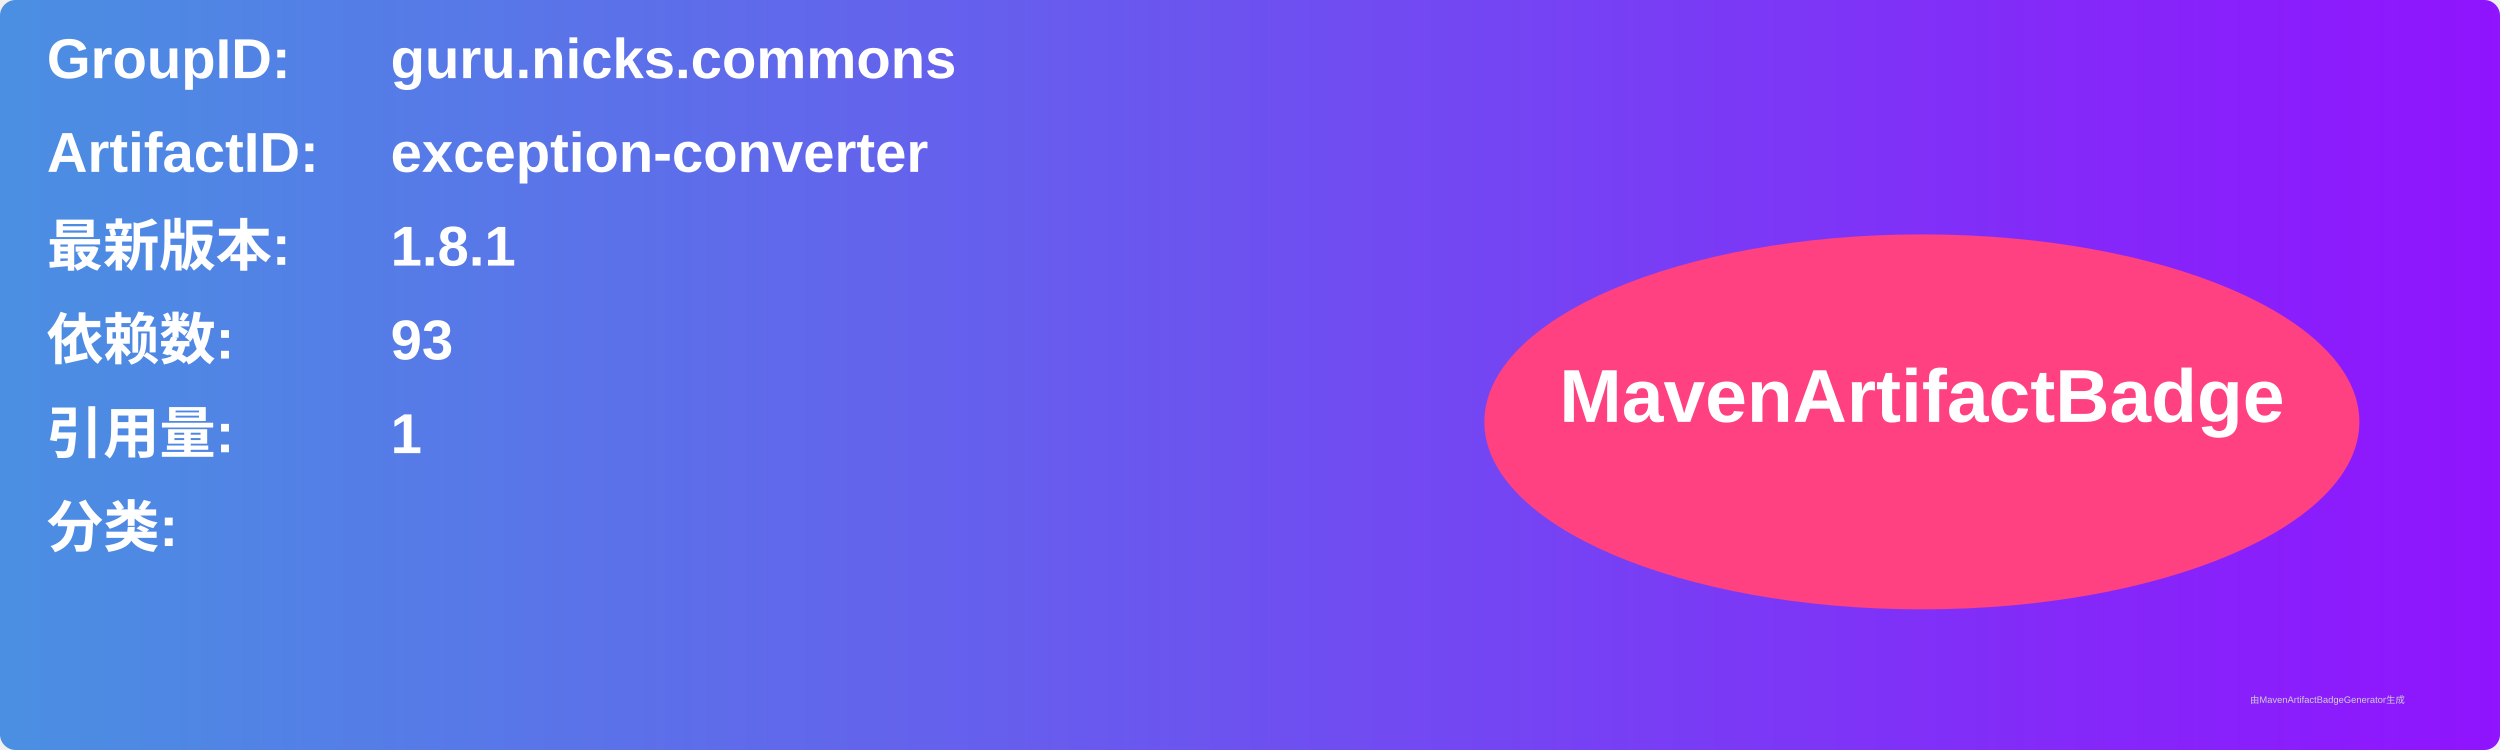
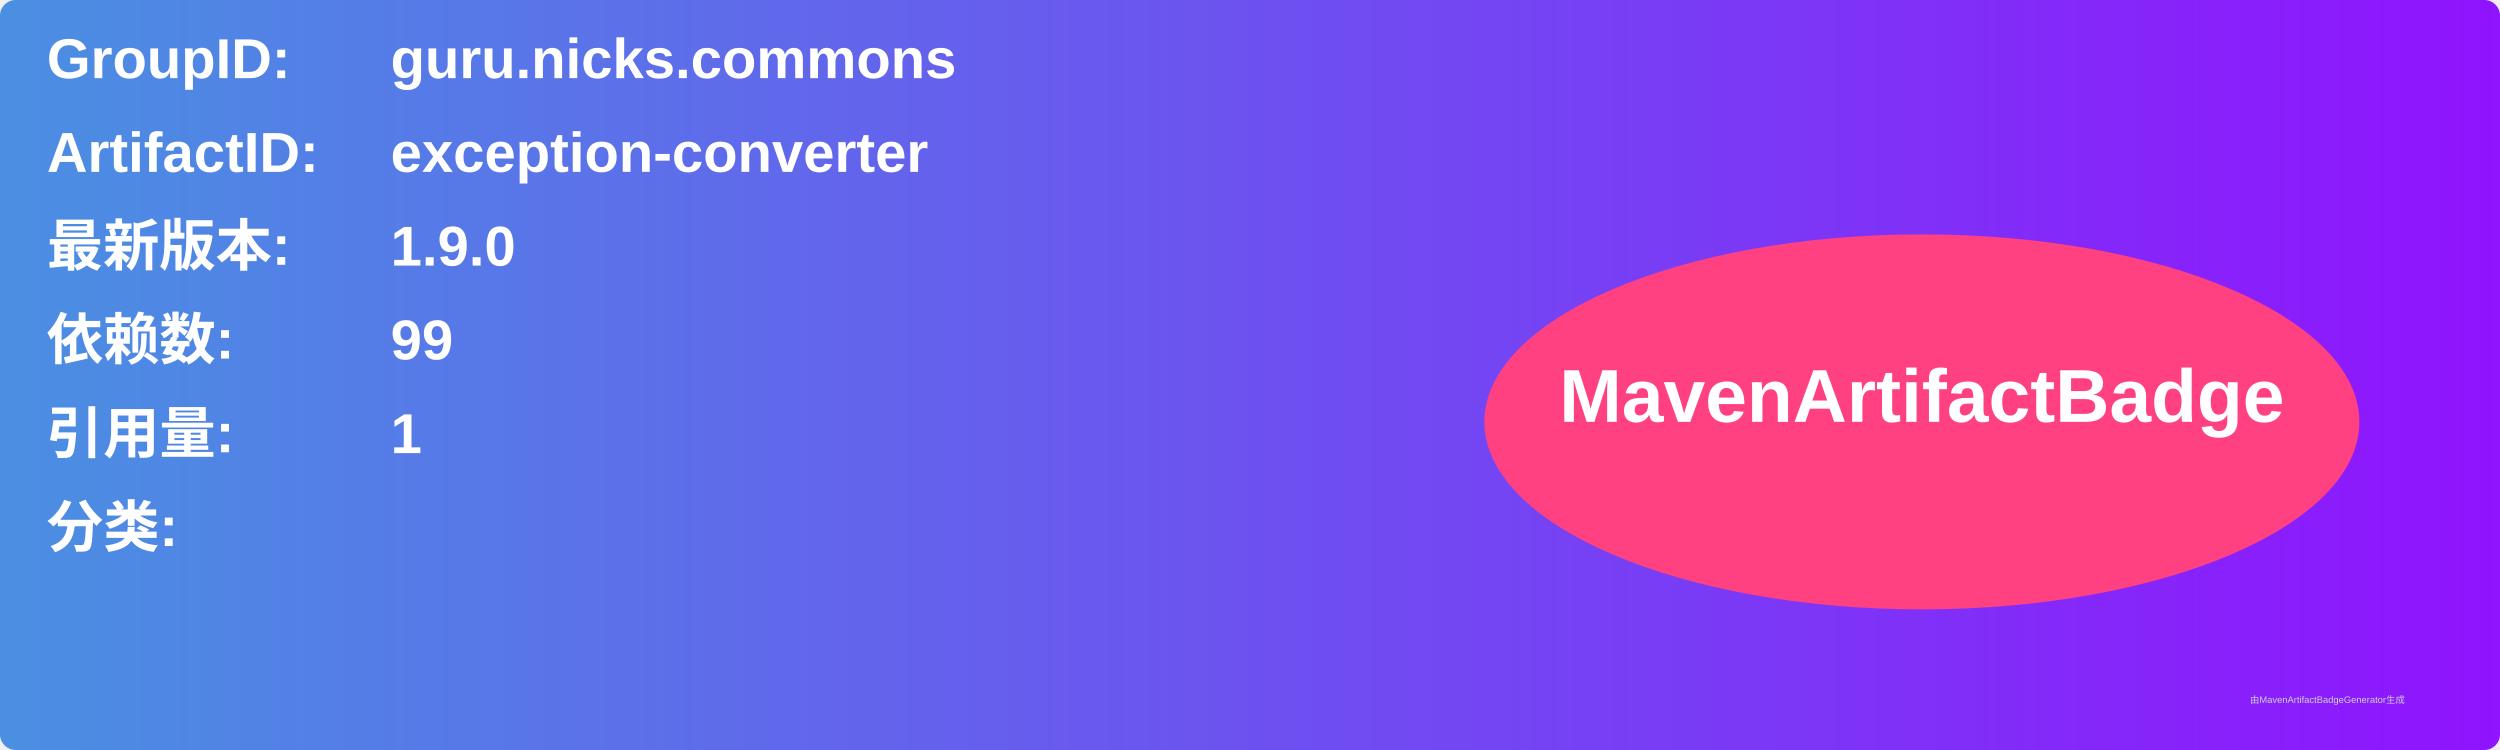
<svg xmlns="http://www.w3.org/2000/svg" width="800" height="240" viewBox="0 0 800 240">
  <linearGradient id="grad" x1="0%" y1="0%" x2="100%" y2="0%">
    <stop offset="0%" stop-color="#4a90e2" />
    <stop offset="100%" stop-color="#9013fe" />
  </linearGradient>
  <rect width="100%" height="100%" rx="5" ry="5" fill="url(#grad)" />
  <g transform="translate(15, 15)">
    <text x="0" y="10" font-family="Arial" font-size="18" fill="white" font-weight="bold" width="260">GroupID:</text>
    <text x="110" y="10" font-family="Arial" font-size="18" fill="white" font-weight="bold" width="460">guru.nicks.commons</text>
    <text x="0" y="40" font-family="Arial" font-size="18" fill="white" font-weight="bold" width="260">ArtifactID:</text>
    <text x="110" y="40" font-family="Arial" font-size="18" fill="white" font-weight="bold" width="460">exception-converter</text>
    <text x="0" y="70" font-family="Arial" font-size="18" fill="white" font-weight="bold">最新版本:</text>
    <text x="110" y="70" font-family="Arial" font-size="18" fill="white" font-weight="bold">
-       <tspan font-weight="bold">1.8.1</tspan>
+       <tspan font-weight="bold">1.9.0</tspan>
    </text>
    <text x="0" y="100" font-family="Arial" font-size="18" fill="white" font-weight="bold">依赖数: </text>
    <text x="110" y="100" font-family="Arial" font-size="18" fill="white">
-       <tspan font-weight="bold">93</tspan>
+       <tspan font-weight="bold">99</tspan>
    </text>
    <text x="0" y="130" font-family="Arial" font-size="18" fill="white" font-weight="bold">引用量: </text>
    <text x="110" y="130" font-family="Arial" font-size="18" fill="white">
      <tspan font-weight="bold">1</tspan>
    </text>
    <text x="0" y="160" font-family="Arial" font-size="18" fill="white" font-weight="bold">分类:</text>
    <text x="10" y="190" font-family="Arial" font-size="10" fill="white">
      <tspan font-weight="bold" />
    </text>
    <ellipse cx="600" cy="120" rx="140" ry="60" fill="#ff4081" />
    <text x="600" y="120" text-anchor="middle" font-family="Arial" font-size="24" fill="white" font-weight="bold">MavenArtifactBadge</text>
  </g>
  <text x="720" y="225" font-family="Arial" font-size="3" fill="#d0d0d0">由MavenArtifactBadgeGenerator生成</text>
</svg>
